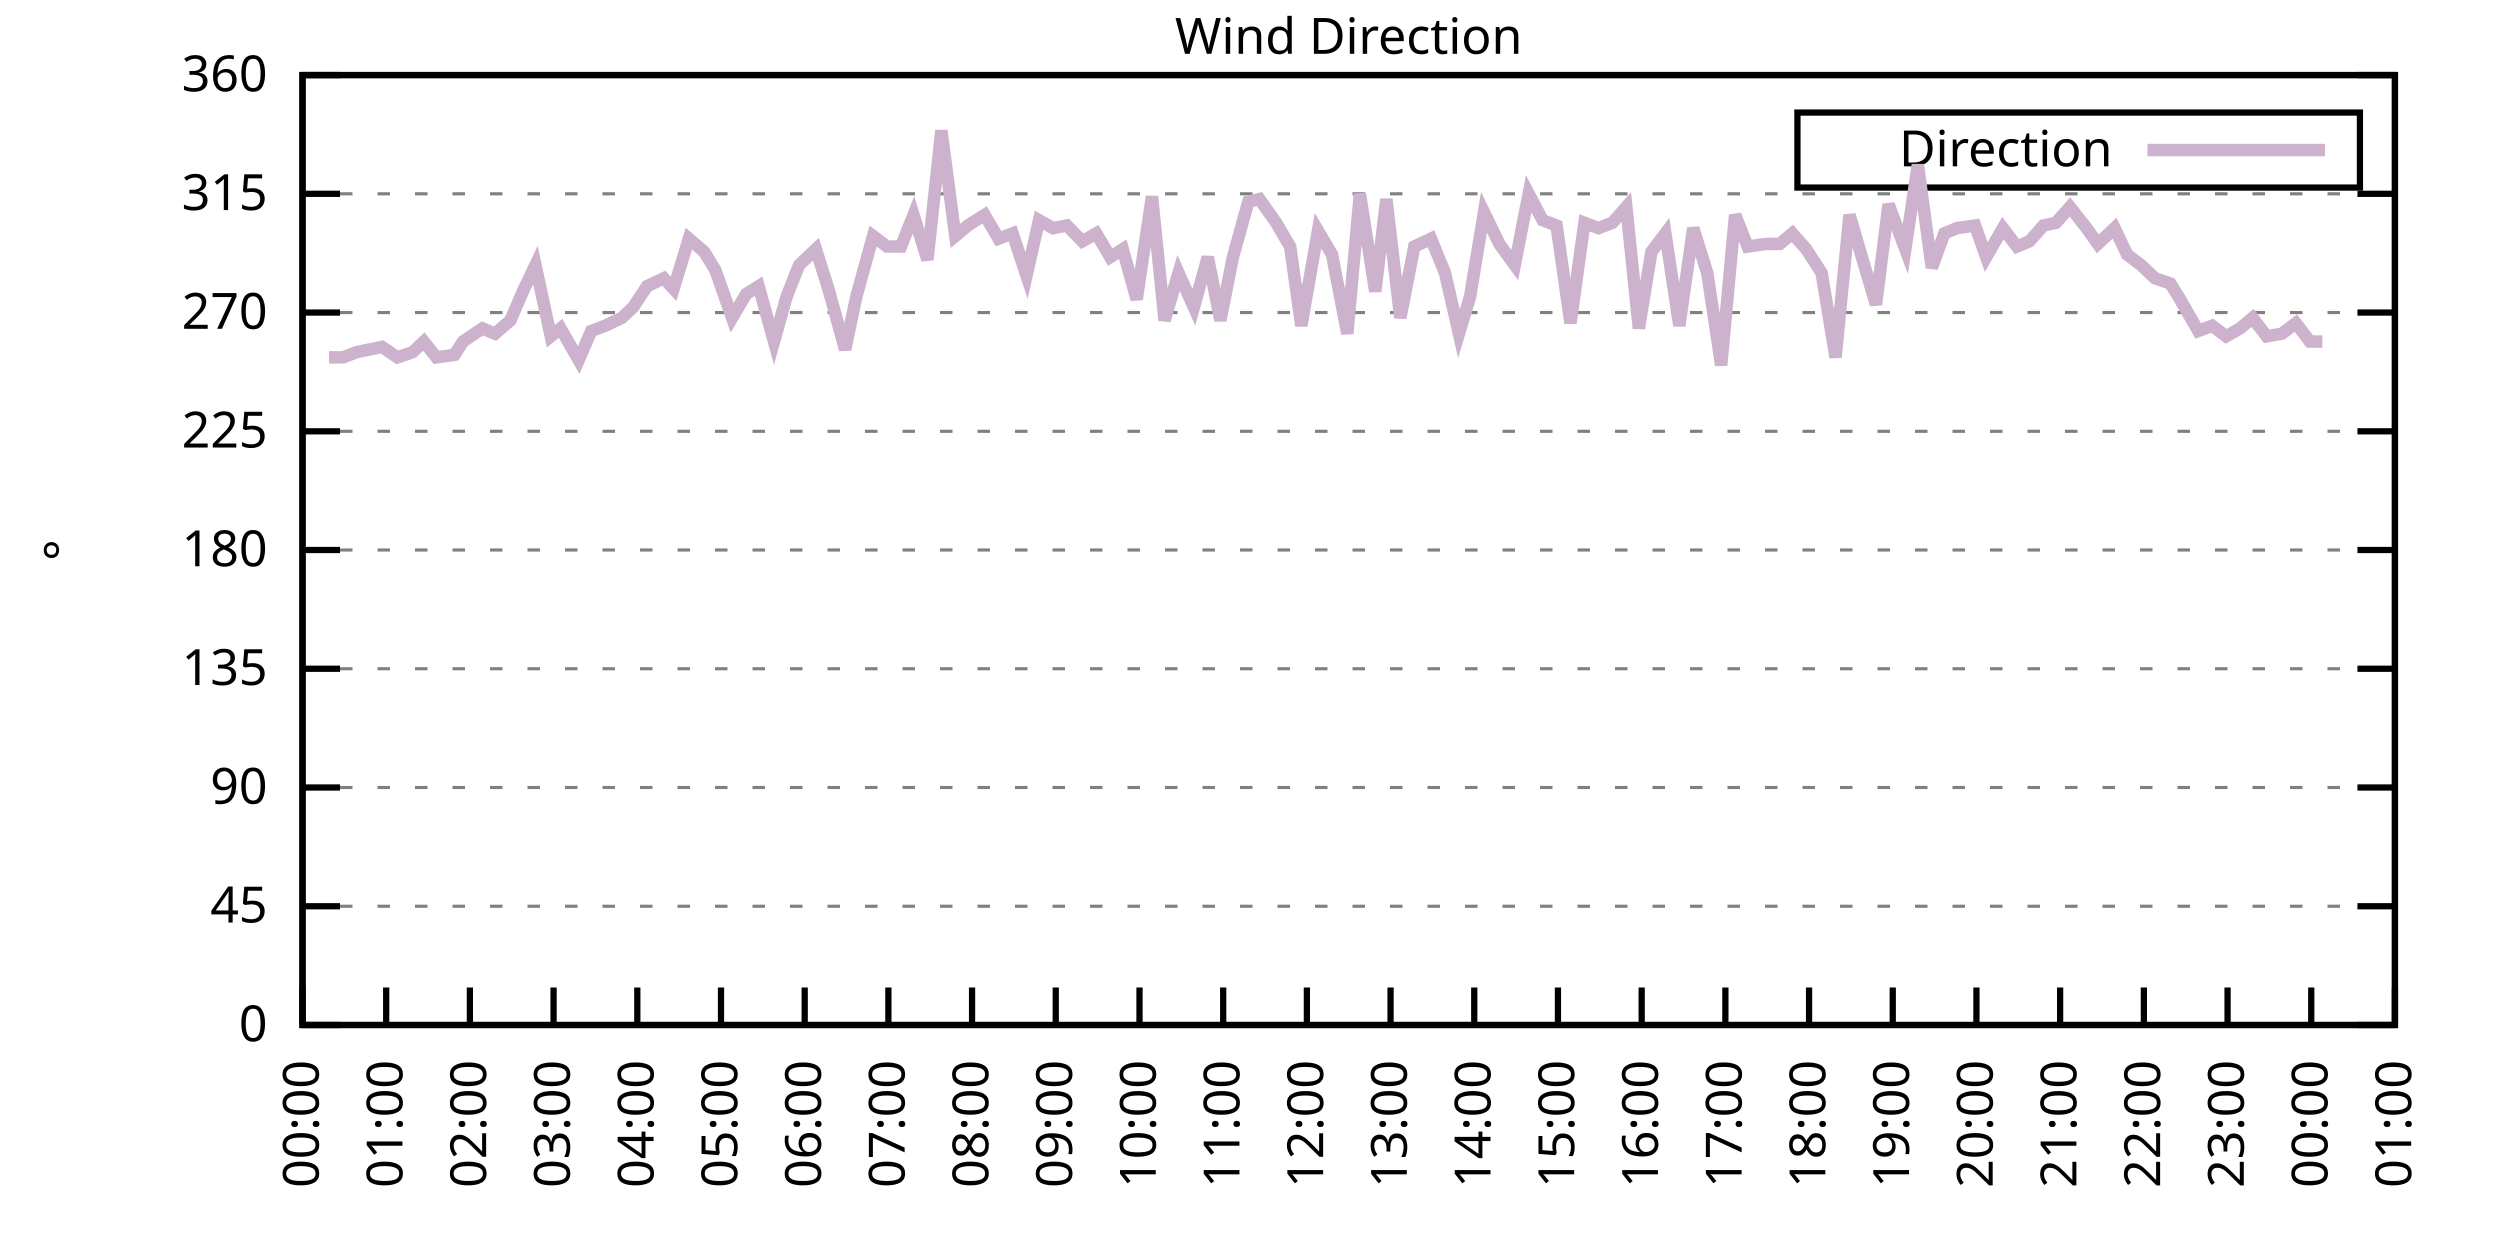
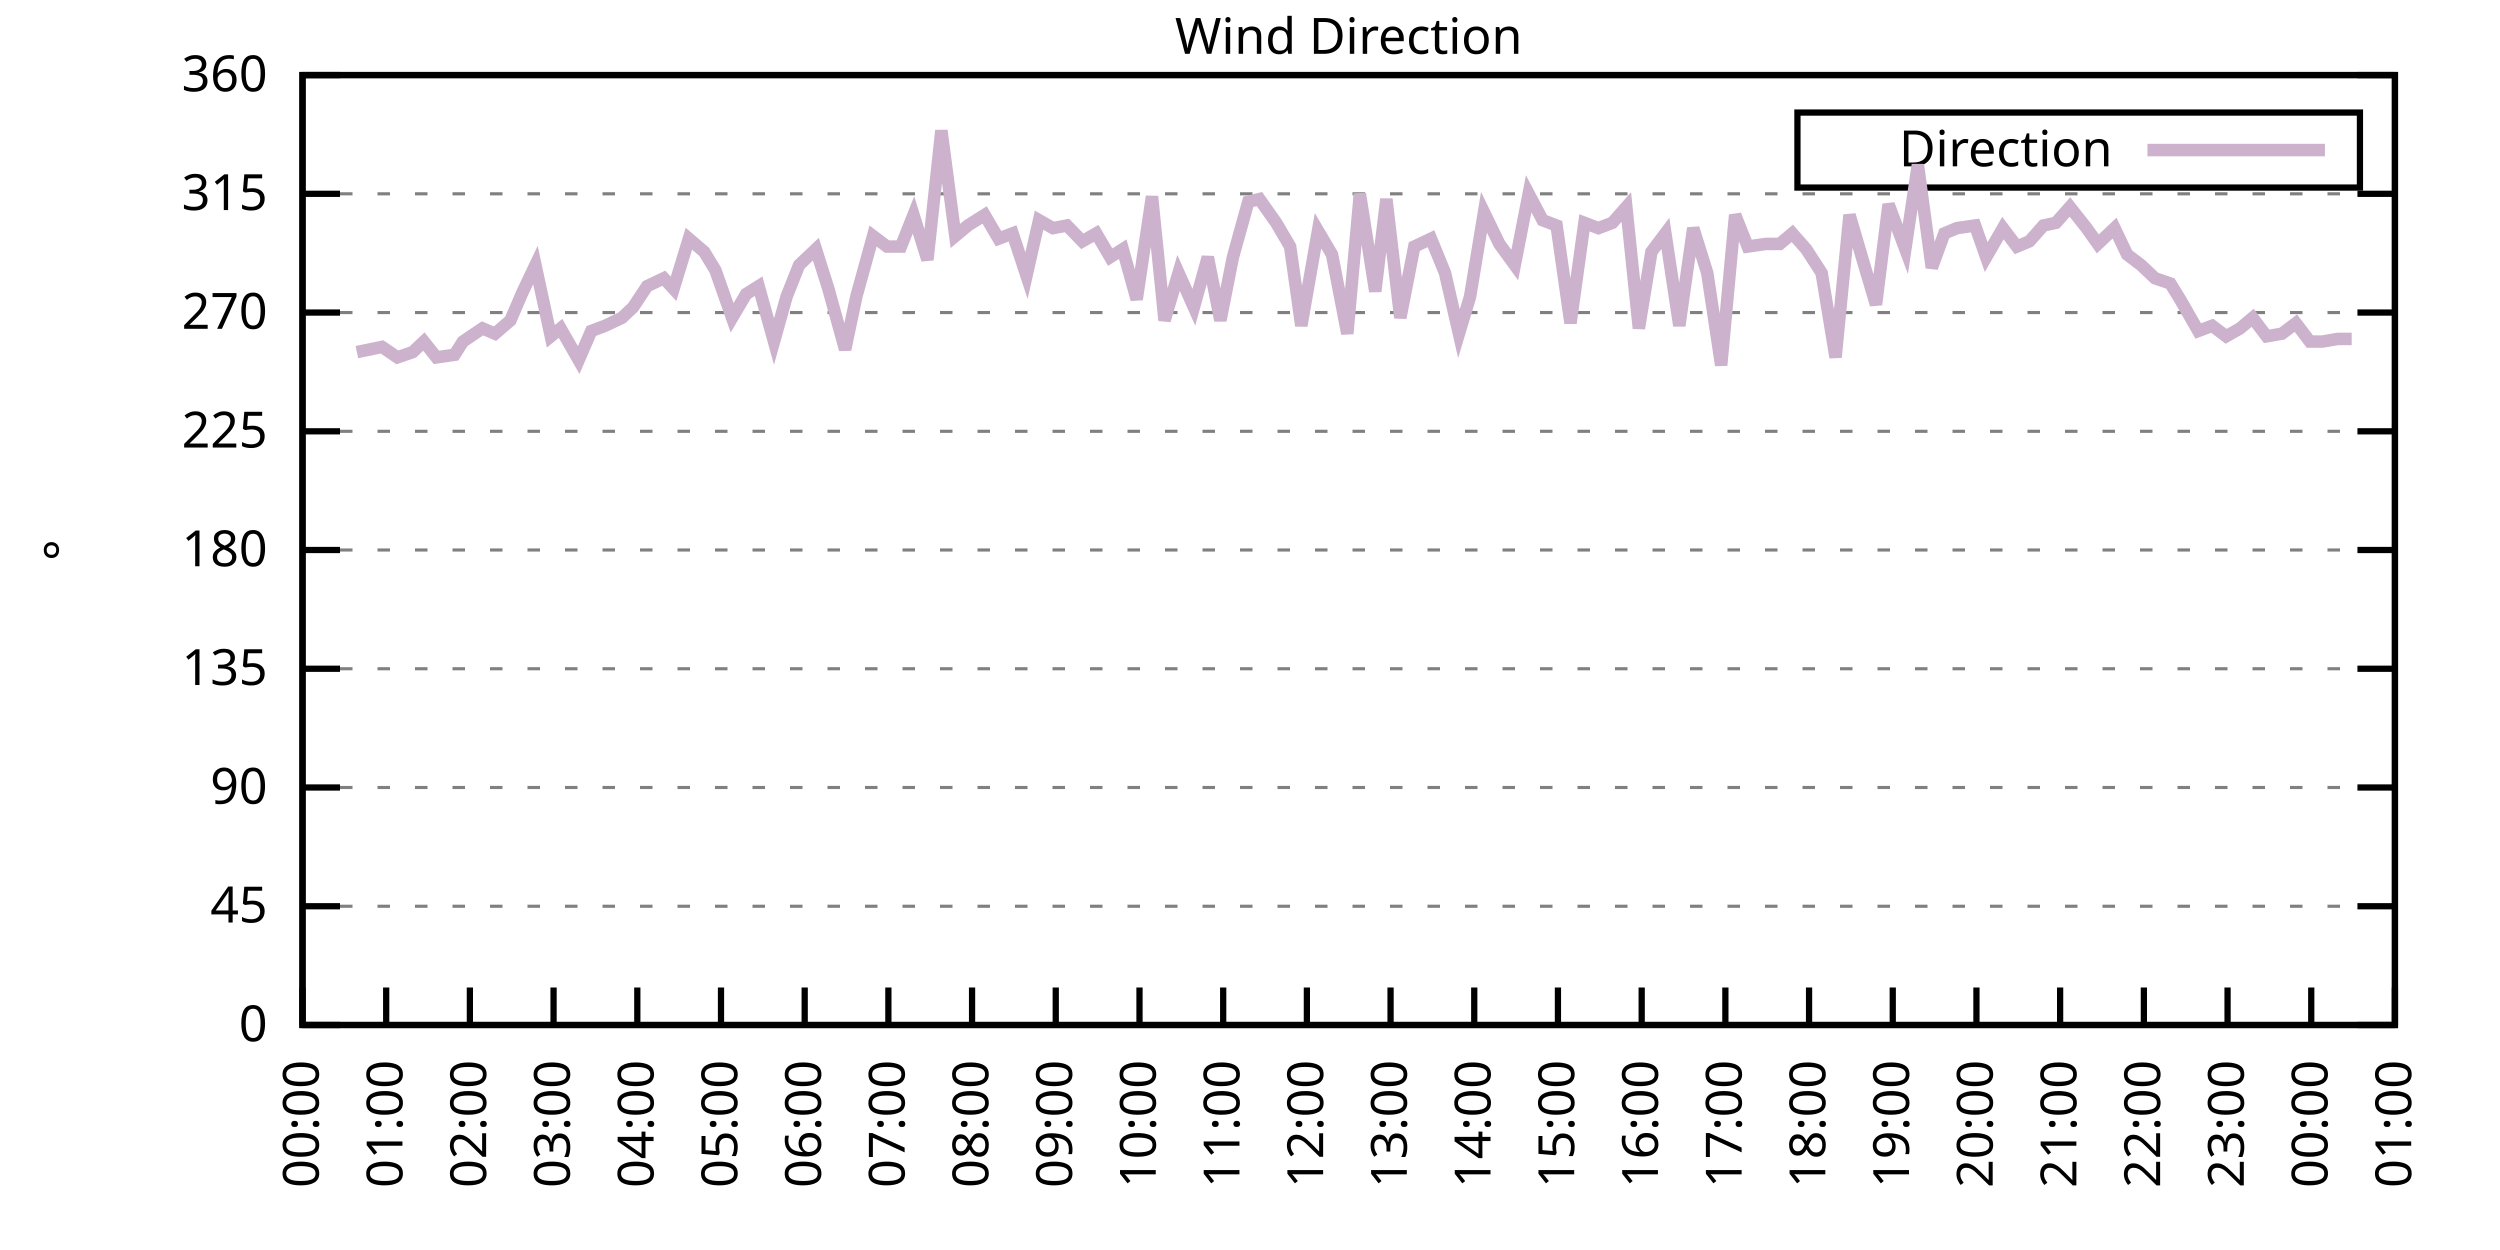
<svg xmlns="http://www.w3.org/2000/svg" xmlns:xlink="http://www.w3.org/1999/xlink" width="400" height="200" viewBox="0 0 400 200">
  <g id="gnuplot_canvas">
    <rect x="0" y="0" width="400" height="200" fill="none" />
    <defs>
      <circle id="gpDot" r="0.5" stroke-width="0.5" stroke="currentColor" />
      <path id="gpPt0" stroke-width="0.333" stroke="currentColor" d="M-1,0 h2 M0,-1 v2" />
      <path id="gpPt1" stroke-width="0.333" stroke="currentColor" d="M-1,-1 L1,1 M1,-1 L-1,1" />
      <path id="gpPt2" stroke-width="0.333" stroke="currentColor" d="M-1,0 L1,0 M0,-1 L0,1 M-1,-1 L1,1 M-1,1 L1,-1" />
      <rect id="gpPt3" stroke-width="0.333" stroke="currentColor" x="-1" y="-1" width="2" height="2" />
      <rect id="gpPt4" stroke-width="0.333" stroke="currentColor" fill="currentColor" x="-1" y="-1" width="2" height="2" />
      <circle id="gpPt5" stroke-width="0.333" stroke="currentColor" cx="0" cy="0" r="1" />
      <use xlink:href="#gpPt5" id="gpPt6" fill="currentColor" stroke="none" />
      <path id="gpPt7" stroke-width="0.333" stroke="currentColor" d="M0,-1.33 L-1.33,0.67 L1.33,0.67 z" />
      <use xlink:href="#gpPt7" id="gpPt8" fill="currentColor" stroke="none" />
      <use xlink:href="#gpPt7" id="gpPt9" stroke="currentColor" transform="rotate(180)" />
      <use xlink:href="#gpPt9" id="gpPt10" fill="currentColor" stroke="none" />
      <use xlink:href="#gpPt3" id="gpPt11" stroke="currentColor" transform="rotate(45)" />
      <use xlink:href="#gpPt11" id="gpPt12" fill="currentColor" stroke="none" />
      <path id="gpPt13" stroke-width="0.333" stroke="currentColor" d="M0,1.330 L1.265,0.411 L0.782,-1.067 L-0.782,-1.076 L-1.265,0.411 z" />
      <use xlink:href="#gpPt13" id="gpPt14" fill="currentColor" stroke="none" />
      <filter id="textbox" filterUnits="objectBoundingBox" x="0" y="0" height="1" width="1">
        <feFlood flood-color="white" flood-opacity="1" result="bgnd" />
        <feComposite in="SourceGraphic" in2="bgnd" operator="atop" />
      </filter>
      <filter id="greybox" filterUnits="objectBoundingBox" x="0" y="0" height="1" width="1">
        <feFlood flood-color="lightgrey" flood-opacity="1" result="grey" />
        <feComposite in="SourceGraphic" in2="grey" operator="atop" />
      </filter>
    </defs>
    <g fill="none" color="white" stroke="currentColor" stroke-width="1.00" stroke-linecap="butt" stroke-linejoin="miter">
</g>
    <g fill="none" color="black" stroke="currentColor" stroke-width="1.00" stroke-linecap="butt" stroke-linejoin="miter">
      <g stroke="none" shape-rendering="crispEdges">
        <polygon fill="rgb(255, 255, 255)" points="48.40,164.00 383.18,164.00 383.18,12.02 48.40,12.02 " />
      </g>
    </g>
    <g fill="none" color="black" stroke="currentColor" stroke-width="1.00" stroke-linecap="butt" stroke-linejoin="miter">
</g>
    <g fill="none" color="black" stroke="black" stroke-width="0.50" stroke-linecap="butt" stroke-linejoin="miter">
</g>
    <g fill="none" color="gray" stroke="currentColor" stroke-width="0.50" stroke-linecap="butt" stroke-linejoin="miter">
      <path stroke="gray" stroke-dasharray="2,4" class="gridline" d="M48.40,164.00 L383.19,164.00  " />
    </g>
    <g fill="none" color="gray" stroke="gray" stroke-width="1.00" stroke-linecap="butt" stroke-linejoin="miter">
</g>
    <g fill="none" color="black" stroke="currentColor" stroke-width="1.00" stroke-linecap="butt" stroke-linejoin="miter">
      <path stroke="black" d="M48.40,164.00 L54.40,164.00 M383.19,164.00 L377.19,164.00  " />
      <g transform="translate(42.80,166.60)" stroke="none" fill="black" font-family="Sans" font-size="8.00" text-anchor="end">
        <text>
          <tspan font-family="Sans"> 0</tspan>
        </text>
      </g>
    </g>
    <g fill="none" color="black" stroke="currentColor" stroke-width="1.00" stroke-linecap="butt" stroke-linejoin="miter">
</g>
    <g fill="none" color="black" stroke="black" stroke-width="0.50" stroke-linecap="butt" stroke-linejoin="miter">
</g>
    <g fill="none" color="gray" stroke="currentColor" stroke-width="0.50" stroke-linecap="butt" stroke-linejoin="miter">
      <path stroke="gray" stroke-dasharray="2,4" class="gridline" d="M48.40,145.00 L383.19,145.00  " />
    </g>
    <g fill="none" color="gray" stroke="gray" stroke-width="1.00" stroke-linecap="butt" stroke-linejoin="miter">
</g>
    <g fill="none" color="black" stroke="currentColor" stroke-width="1.00" stroke-linecap="butt" stroke-linejoin="miter">
      <path stroke="black" d="M48.40,145.00 L54.40,145.00 M383.19,145.00 L377.19,145.00  " />
      <g transform="translate(42.80,147.60)" stroke="none" fill="black" font-family="Sans" font-size="8.00" text-anchor="end">
        <text>
          <tspan font-family="Sans"> 45</tspan>
        </text>
      </g>
    </g>
    <g fill="none" color="black" stroke="currentColor" stroke-width="1.00" stroke-linecap="butt" stroke-linejoin="miter">
</g>
    <g fill="none" color="black" stroke="black" stroke-width="0.50" stroke-linecap="butt" stroke-linejoin="miter">
</g>
    <g fill="none" color="gray" stroke="currentColor" stroke-width="0.50" stroke-linecap="butt" stroke-linejoin="miter">
      <path stroke="gray" stroke-dasharray="2,4" class="gridline" d="M48.40,126.00 L383.19,126.00  " />
    </g>
    <g fill="none" color="gray" stroke="gray" stroke-width="1.00" stroke-linecap="butt" stroke-linejoin="miter">
</g>
    <g fill="none" color="black" stroke="currentColor" stroke-width="1.00" stroke-linecap="butt" stroke-linejoin="miter">
      <path stroke="black" d="M48.40,126.00 L54.40,126.00 M383.19,126.00 L377.19,126.00  " />
      <g transform="translate(42.80,128.60)" stroke="none" fill="black" font-family="Sans" font-size="8.00" text-anchor="end">
        <text>
          <tspan font-family="Sans"> 90</tspan>
        </text>
      </g>
    </g>
    <g fill="none" color="black" stroke="currentColor" stroke-width="1.00" stroke-linecap="butt" stroke-linejoin="miter">
</g>
    <g fill="none" color="black" stroke="black" stroke-width="0.50" stroke-linecap="butt" stroke-linejoin="miter">
</g>
    <g fill="none" color="gray" stroke="currentColor" stroke-width="0.50" stroke-linecap="butt" stroke-linejoin="miter">
      <path stroke="gray" stroke-dasharray="2,4" class="gridline" d="M48.40,107.00 L383.19,107.00  " />
    </g>
    <g fill="none" color="gray" stroke="gray" stroke-width="1.00" stroke-linecap="butt" stroke-linejoin="miter">
</g>
    <g fill="none" color="black" stroke="currentColor" stroke-width="1.00" stroke-linecap="butt" stroke-linejoin="miter">
      <path stroke="black" d="M48.40,107.00 L54.40,107.00 M383.19,107.00 L377.19,107.00  " />
      <g transform="translate(42.80,109.60)" stroke="none" fill="black" font-family="Sans" font-size="8.00" text-anchor="end">
        <text>
          <tspan font-family="Sans"> 135</tspan>
        </text>
      </g>
    </g>
    <g fill="none" color="black" stroke="currentColor" stroke-width="1.00" stroke-linecap="butt" stroke-linejoin="miter">
</g>
    <g fill="none" color="black" stroke="black" stroke-width="0.50" stroke-linecap="butt" stroke-linejoin="miter">
</g>
    <g fill="none" color="gray" stroke="currentColor" stroke-width="0.50" stroke-linecap="butt" stroke-linejoin="miter">
      <path stroke="gray" stroke-dasharray="2,4" class="gridline" d="M48.40,88.00 L383.19,88.00  " />
    </g>
    <g fill="none" color="gray" stroke="gray" stroke-width="1.00" stroke-linecap="butt" stroke-linejoin="miter">
</g>
    <g fill="none" color="black" stroke="currentColor" stroke-width="1.00" stroke-linecap="butt" stroke-linejoin="miter">
      <path stroke="black" d="M48.40,88.00 L54.40,88.00 M383.19,88.00 L377.19,88.00  " />
      <g transform="translate(42.80,90.60)" stroke="none" fill="black" font-family="Sans" font-size="8.00" text-anchor="end">
        <text>
          <tspan font-family="Sans"> 180</tspan>
        </text>
      </g>
    </g>
    <g fill="none" color="black" stroke="currentColor" stroke-width="1.00" stroke-linecap="butt" stroke-linejoin="miter">
</g>
    <g fill="none" color="black" stroke="black" stroke-width="0.50" stroke-linecap="butt" stroke-linejoin="miter">
</g>
    <g fill="none" color="gray" stroke="currentColor" stroke-width="0.50" stroke-linecap="butt" stroke-linejoin="miter">
      <path stroke="gray" stroke-dasharray="2,4" class="gridline" d="M48.40,69.01 L383.19,69.01  " />
    </g>
    <g fill="none" color="gray" stroke="gray" stroke-width="1.00" stroke-linecap="butt" stroke-linejoin="miter">
</g>
    <g fill="none" color="black" stroke="currentColor" stroke-width="1.00" stroke-linecap="butt" stroke-linejoin="miter">
      <path stroke="black" d="M48.40,69.01 L54.40,69.01 M383.19,69.01 L377.19,69.01  " />
      <g transform="translate(42.80,71.61)" stroke="none" fill="black" font-family="Sans" font-size="8.00" text-anchor="end">
        <text>
          <tspan font-family="Sans"> 225</tspan>
        </text>
      </g>
    </g>
    <g fill="none" color="black" stroke="currentColor" stroke-width="1.00" stroke-linecap="butt" stroke-linejoin="miter">
</g>
    <g fill="none" color="black" stroke="black" stroke-width="0.50" stroke-linecap="butt" stroke-linejoin="miter">
</g>
    <g fill="none" color="gray" stroke="currentColor" stroke-width="0.50" stroke-linecap="butt" stroke-linejoin="miter">
      <path stroke="gray" stroke-dasharray="2,4" class="gridline" d="M48.40,50.01 L383.19,50.01  " />
    </g>
    <g fill="none" color="gray" stroke="gray" stroke-width="1.00" stroke-linecap="butt" stroke-linejoin="miter">
</g>
    <g fill="none" color="black" stroke="currentColor" stroke-width="1.00" stroke-linecap="butt" stroke-linejoin="miter">
      <path stroke="black" d="M48.40,50.01 L54.40,50.01 M383.19,50.01 L377.19,50.01  " />
      <g transform="translate(42.80,52.61)" stroke="none" fill="black" font-family="Sans" font-size="8.00" text-anchor="end">
        <text>
          <tspan font-family="Sans"> 270</tspan>
        </text>
      </g>
    </g>
    <g fill="none" color="black" stroke="currentColor" stroke-width="1.00" stroke-linecap="butt" stroke-linejoin="miter">
</g>
    <g fill="none" color="black" stroke="black" stroke-width="0.50" stroke-linecap="butt" stroke-linejoin="miter">
</g>
    <g fill="none" color="gray" stroke="currentColor" stroke-width="0.50" stroke-linecap="butt" stroke-linejoin="miter">
      <path stroke="gray" stroke-dasharray="2,4" class="gridline" d="M48.40,31.01 L383.19,31.01  " />
    </g>
    <g fill="none" color="gray" stroke="gray" stroke-width="1.00" stroke-linecap="butt" stroke-linejoin="miter">
</g>
    <g fill="none" color="black" stroke="currentColor" stroke-width="1.00" stroke-linecap="butt" stroke-linejoin="miter">
      <path stroke="black" d="M48.40,31.01 L54.40,31.01 M383.19,31.01 L377.19,31.01  " />
      <g transform="translate(42.80,33.61)" stroke="none" fill="black" font-family="Sans" font-size="8.00" text-anchor="end">
        <text>
          <tspan font-family="Sans"> 315</tspan>
        </text>
      </g>
    </g>
    <g fill="none" color="black" stroke="currentColor" stroke-width="1.00" stroke-linecap="butt" stroke-linejoin="miter">
</g>
    <g fill="none" color="black" stroke="black" stroke-width="0.50" stroke-linecap="butt" stroke-linejoin="miter">
</g>
    <g fill="none" color="gray" stroke="currentColor" stroke-width="0.50" stroke-linecap="butt" stroke-linejoin="miter">
      <path stroke="gray" stroke-dasharray="2,4" class="gridline" d="M48.40,12.01 L383.19,12.01  " />
    </g>
    <g fill="none" color="gray" stroke="gray" stroke-width="1.00" stroke-linecap="butt" stroke-linejoin="miter">
</g>
    <g fill="none" color="black" stroke="currentColor" stroke-width="1.00" stroke-linecap="butt" stroke-linejoin="miter">
      <path stroke="black" d="M48.40,12.01 L54.40,12.01 M383.19,12.01 L377.19,12.01  " />
      <g transform="translate(42.80,14.61)" stroke="none" fill="black" font-family="Sans" font-size="8.00" text-anchor="end">
        <text>
          <tspan font-family="Sans"> 360</tspan>
        </text>
      </g>
    </g>
    <g fill="none" color="black" stroke="currentColor" stroke-width="1.00" stroke-linecap="butt" stroke-linejoin="miter">
      <path stroke="black" d="M48.40,164.00 L48.40,158.00  " />
      <g transform="translate(51.00,169.60) rotate(270.00)" stroke="none" fill="black" font-family="Sans" font-size="8.00" text-anchor="end">
        <text>
          <tspan font-family="Sans">00:00</tspan>
        </text>
      </g>
    </g>
    <g fill="none" color="black" stroke="currentColor" stroke-width="1.00" stroke-linecap="butt" stroke-linejoin="miter">
      <path stroke="black" d="M61.79,164.00 L61.79,158.00  " />
      <g transform="translate(64.39,169.60) rotate(270.00)" stroke="none" fill="black" font-family="Sans" font-size="8.00" text-anchor="end">
        <text>
          <tspan font-family="Sans">01:00</tspan>
        </text>
      </g>
    </g>
    <g fill="none" color="black" stroke="currentColor" stroke-width="1.00" stroke-linecap="butt" stroke-linejoin="miter">
      <path stroke="black" d="M75.18,164.00 L75.18,158.00  " />
      <g transform="translate(77.78,169.60) rotate(270.00)" stroke="none" fill="black" font-family="Sans" font-size="8.00" text-anchor="end">
        <text>
          <tspan font-family="Sans">02:00</tspan>
        </text>
      </g>
    </g>
    <g fill="none" color="black" stroke="currentColor" stroke-width="1.00" stroke-linecap="butt" stroke-linejoin="miter">
      <path stroke="black" d="M88.57,164.00 L88.57,158.00  " />
      <g transform="translate(91.17,169.60) rotate(270.00)" stroke="none" fill="black" font-family="Sans" font-size="8.00" text-anchor="end">
        <text>
          <tspan font-family="Sans">03:00</tspan>
        </text>
      </g>
    </g>
    <g fill="none" color="black" stroke="currentColor" stroke-width="1.00" stroke-linecap="butt" stroke-linejoin="miter">
      <path stroke="black" d="M101.97,164.00 L101.97,158.00  " />
      <g transform="translate(104.57,169.60) rotate(270.00)" stroke="none" fill="black" font-family="Sans" font-size="8.00" text-anchor="end">
        <text>
          <tspan font-family="Sans">04:00</tspan>
        </text>
      </g>
    </g>
    <g fill="none" color="black" stroke="currentColor" stroke-width="1.00" stroke-linecap="butt" stroke-linejoin="miter">
      <path stroke="black" d="M115.36,164.00 L115.36,158.00  " />
      <g transform="translate(117.96,169.60) rotate(270.00)" stroke="none" fill="black" font-family="Sans" font-size="8.00" text-anchor="end">
        <text>
          <tspan font-family="Sans">05:00</tspan>
        </text>
      </g>
    </g>
    <g fill="none" color="black" stroke="currentColor" stroke-width="1.00" stroke-linecap="butt" stroke-linejoin="miter">
      <path stroke="black" d="M128.75,164.00 L128.75,158.00  " />
      <g transform="translate(131.35,169.60) rotate(270.00)" stroke="none" fill="black" font-family="Sans" font-size="8.00" text-anchor="end">
        <text>
          <tspan font-family="Sans">06:00</tspan>
        </text>
      </g>
    </g>
    <g fill="none" color="black" stroke="currentColor" stroke-width="1.00" stroke-linecap="butt" stroke-linejoin="miter">
      <path stroke="black" d="M142.14,164.00 L142.14,158.00  " />
      <g transform="translate(144.74,169.60) rotate(270.00)" stroke="none" fill="black" font-family="Sans" font-size="8.00" text-anchor="end">
        <text>
          <tspan font-family="Sans">07:00</tspan>
        </text>
      </g>
    </g>
    <g fill="none" color="black" stroke="currentColor" stroke-width="1.00" stroke-linecap="butt" stroke-linejoin="miter">
      <path stroke="black" d="M155.53,164.00 L155.53,158.00  " />
      <g transform="translate(158.13,169.60) rotate(270.00)" stroke="none" fill="black" font-family="Sans" font-size="8.00" text-anchor="end">
        <text>
          <tspan font-family="Sans">08:00</tspan>
        </text>
      </g>
    </g>
    <g fill="none" color="black" stroke="currentColor" stroke-width="1.00" stroke-linecap="butt" stroke-linejoin="miter">
      <path stroke="black" d="M168.92,164.00 L168.92,158.00  " />
      <g transform="translate(171.52,169.60) rotate(270.00)" stroke="none" fill="black" font-family="Sans" font-size="8.00" text-anchor="end">
        <text>
          <tspan font-family="Sans">09:00</tspan>
        </text>
      </g>
    </g>
    <g fill="none" color="black" stroke="currentColor" stroke-width="1.00" stroke-linecap="butt" stroke-linejoin="miter">
      <path stroke="black" d="M182.32,164.00 L182.32,158.00  " />
      <g transform="translate(184.92,169.60) rotate(270.00)" stroke="none" fill="black" font-family="Sans" font-size="8.00" text-anchor="end">
        <text>
          <tspan font-family="Sans">10:00</tspan>
        </text>
      </g>
    </g>
    <g fill="none" color="black" stroke="currentColor" stroke-width="1.00" stroke-linecap="butt" stroke-linejoin="miter">
      <path stroke="black" d="M195.71,164.00 L195.71,158.00  " />
      <g transform="translate(198.31,169.60) rotate(270.00)" stroke="none" fill="black" font-family="Sans" font-size="8.00" text-anchor="end">
        <text>
          <tspan font-family="Sans">11:00</tspan>
        </text>
      </g>
    </g>
    <g fill="none" color="black" stroke="currentColor" stroke-width="1.00" stroke-linecap="butt" stroke-linejoin="miter">
      <path stroke="black" d="M209.10,164.00 L209.10,158.00  " />
      <g transform="translate(211.70,169.60) rotate(270.00)" stroke="none" fill="black" font-family="Sans" font-size="8.00" text-anchor="end">
        <text>
          <tspan font-family="Sans">12:00</tspan>
        </text>
      </g>
    </g>
    <g fill="none" color="black" stroke="currentColor" stroke-width="1.00" stroke-linecap="butt" stroke-linejoin="miter">
      <path stroke="black" d="M222.49,164.00 L222.49,158.00  " />
      <g transform="translate(225.09,169.60) rotate(270.00)" stroke="none" fill="black" font-family="Sans" font-size="8.00" text-anchor="end">
        <text>
          <tspan font-family="Sans">13:00</tspan>
        </text>
      </g>
    </g>
    <g fill="none" color="black" stroke="currentColor" stroke-width="1.00" stroke-linecap="butt" stroke-linejoin="miter">
      <path stroke="black" d="M235.88,164.00 L235.88,158.00  " />
      <g transform="translate(238.48,169.60) rotate(270.00)" stroke="none" fill="black" font-family="Sans" font-size="8.00" text-anchor="end">
        <text>
          <tspan font-family="Sans">14:00</tspan>
        </text>
      </g>
    </g>
    <g fill="none" color="black" stroke="currentColor" stroke-width="1.00" stroke-linecap="butt" stroke-linejoin="miter">
      <path stroke="black" d="M249.27,164.00 L249.27,158.00  " />
      <g transform="translate(251.87,169.60) rotate(270.00)" stroke="none" fill="black" font-family="Sans" font-size="8.00" text-anchor="end">
        <text>
          <tspan font-family="Sans">15:00</tspan>
        </text>
      </g>
    </g>
    <g fill="none" color="black" stroke="currentColor" stroke-width="1.00" stroke-linecap="butt" stroke-linejoin="miter">
      <path stroke="black" d="M262.67,164.00 L262.67,158.00  " />
      <g transform="translate(265.27,169.60) rotate(270.00)" stroke="none" fill="black" font-family="Sans" font-size="8.00" text-anchor="end">
        <text>
          <tspan font-family="Sans">16:00</tspan>
        </text>
      </g>
    </g>
    <g fill="none" color="black" stroke="currentColor" stroke-width="1.00" stroke-linecap="butt" stroke-linejoin="miter">
      <path stroke="black" d="M276.06,164.00 L276.06,158.00  " />
      <g transform="translate(278.66,169.60) rotate(270.00)" stroke="none" fill="black" font-family="Sans" font-size="8.00" text-anchor="end">
        <text>
          <tspan font-family="Sans">17:00</tspan>
        </text>
      </g>
    </g>
    <g fill="none" color="black" stroke="currentColor" stroke-width="1.00" stroke-linecap="butt" stroke-linejoin="miter">
      <path stroke="black" d="M289.45,164.00 L289.45,158.00  " />
      <g transform="translate(292.05,169.60) rotate(270.00)" stroke="none" fill="black" font-family="Sans" font-size="8.00" text-anchor="end">
        <text>
          <tspan font-family="Sans">18:00</tspan>
        </text>
      </g>
    </g>
    <g fill="none" color="black" stroke="currentColor" stroke-width="1.00" stroke-linecap="butt" stroke-linejoin="miter">
      <path stroke="black" d="M302.84,164.00 L302.84,158.00  " />
      <g transform="translate(305.44,169.60) rotate(270.00)" stroke="none" fill="black" font-family="Sans" font-size="8.00" text-anchor="end">
        <text>
          <tspan font-family="Sans">19:00</tspan>
        </text>
      </g>
    </g>
    <g fill="none" color="black" stroke="currentColor" stroke-width="1.00" stroke-linecap="butt" stroke-linejoin="miter">
      <path stroke="black" d="M316.23,164.00 L316.23,158.00  " />
      <g transform="translate(318.83,169.60) rotate(270.00)" stroke="none" fill="black" font-family="Sans" font-size="8.00" text-anchor="end">
        <text>
          <tspan font-family="Sans">20:00</tspan>
        </text>
      </g>
    </g>
    <g fill="none" color="black" stroke="currentColor" stroke-width="1.00" stroke-linecap="butt" stroke-linejoin="miter">
      <path stroke="black" d="M329.62,164.00 L329.62,158.00  " />
      <g transform="translate(332.22,169.60) rotate(270.00)" stroke="none" fill="black" font-family="Sans" font-size="8.00" text-anchor="end">
        <text>
          <tspan font-family="Sans">21:00</tspan>
        </text>
      </g>
    </g>
    <g fill="none" color="black" stroke="currentColor" stroke-width="1.00" stroke-linecap="butt" stroke-linejoin="miter">
      <path stroke="black" d="M343.02,164.00 L343.02,158.00  " />
      <g transform="translate(345.62,169.60) rotate(270.00)" stroke="none" fill="black" font-family="Sans" font-size="8.00" text-anchor="end">
        <text>
          <tspan font-family="Sans">22:00</tspan>
        </text>
      </g>
    </g>
    <g fill="none" color="black" stroke="currentColor" stroke-width="1.00" stroke-linecap="butt" stroke-linejoin="miter">
      <path stroke="black" d="M356.41,164.00 L356.41,158.00  " />
      <g transform="translate(359.01,169.60) rotate(270.00)" stroke="none" fill="black" font-family="Sans" font-size="8.00" text-anchor="end">
        <text>
          <tspan font-family="Sans">23:00</tspan>
        </text>
      </g>
    </g>
    <g fill="none" color="black" stroke="currentColor" stroke-width="1.00" stroke-linecap="butt" stroke-linejoin="miter">
      <path stroke="black" d="M369.80,164.00 L369.80,158.00  " />
      <g transform="translate(372.40,169.60) rotate(270.00)" stroke="none" fill="black" font-family="Sans" font-size="8.00" text-anchor="end">
        <text>
          <tspan font-family="Sans">00:00</tspan>
        </text>
      </g>
    </g>
    <g fill="none" color="black" stroke="currentColor" stroke-width="1.00" stroke-linecap="butt" stroke-linejoin="miter">
      <path stroke="black" d="M383.19,164.00 L383.19,158.00  " />
      <g transform="translate(385.79,169.60) rotate(270.00)" stroke="none" fill="black" font-family="Sans" font-size="8.00" text-anchor="end">
        <text>
          <tspan font-family="Sans">01:00</tspan>
        </text>
      </g>
    </g>
    <g fill="none" color="black" stroke="currentColor" stroke-width="1.00" stroke-linecap="butt" stroke-linejoin="miter">
</g>
    <g fill="none" color="black" stroke="currentColor" stroke-width="1.00" stroke-linecap="butt" stroke-linejoin="miter">
      <path stroke="black" d="M48.40,12.01 L48.40,164.00 L383.19,164.00 L383.19,12.01 L48.40,12.01 Z  " />
    </g>
    <g fill="none" color="black" stroke="currentColor" stroke-width="1.00" stroke-linecap="butt" stroke-linejoin="miter">
</g>
    <g fill="none" color="black" stroke="currentColor" stroke-width="1.00" stroke-linecap="butt" stroke-linejoin="miter">
      <path stroke="black" d="M287.59,30.01 L287.59,18.01 L377.59,18.01 L377.59,30.01 L287.59,30.01 Z  " />
    </g>
    <g id="Wind_direction_plot_1">
      <g fill="none" color="white" stroke="black" stroke-width="2.00" stroke-linecap="butt" stroke-linejoin="miter">
</g>
      <g fill="none" color="black" stroke="currentColor" stroke-width="2.00" stroke-linecap="butt" stroke-linejoin="miter">
        <g transform="translate(337.99,26.61)" stroke="none" fill="black" font-family="Sans" font-size="8.00" text-anchor="end">
          <text>
            <tspan font-family="Sans">Direction</tspan>
          </text>
        </g>
      </g>
      <g fill="none" color="black" stroke="currentColor" stroke-width="2.00" stroke-linecap="butt" stroke-linejoin="miter">
-         <path stroke="rgb(204, 178, 204)" d="M343.59,24.01 L371.99,24.01 M52.64,57.18 L54.87,57.18 L57.10,56.34 L61.12,55.50 L63.58,57.18 L66.03,56.34   L67.82,54.65 L69.83,57.18 L72.73,56.76 L74.07,54.65 L77.19,52.54 L79.20,53.39 L81.66,51.27 L83.66,46.63   L85.67,42.41 L88.13,53.81 L89.69,52.54 L92.59,57.61 L94.60,52.96 L96.83,52.12 L99.51,50.85 L101.30,49.16   L103.53,45.79 L106.21,44.52 L107.77,46.21 L110.22,38.19 L112.68,40.30 L114.47,43.25 L117.14,50.85 L119.38,47.05   L121.38,45.79 L123.84,54.65 L125.85,47.47 L127.86,42.41 L130.54,39.87 L132.54,46.21 L135.22,55.92 L137.01,47.47   L139.69,37.76 L141.92,39.45 L144.15,39.45 L146.16,34.39 L148.39,41.56 L150.62,20.88 L152.85,37.76 L154.86,36.08   L157.54,34.39 L159.77,38.19 L162.01,37.34 L164.24,44.10 L166.25,35.23 L168.48,36.50 L170.71,36.08 L173.17,38.61   L175.40,37.34 L177.63,41.14 L179.64,39.87 L181.87,47.90 L184.32,31.43 L186.33,51.27 L188.57,43.67 L191.02,49.16   L193.25,41.14 L195.26,51.27 L197.27,41.14 L199.73,32.28 L201.51,31.85 L204.19,35.65 L206.42,39.45 L208.21,52.12   L210.88,36.92 L213.12,40.72 L215.57,53.39 L217.58,31.01 L220.04,46.63 L221.82,31.85 L224.05,50.85 L226.29,39.45   L228.96,38.19 L231.20,43.67 L233.43,53.39 L235.21,47.47 L237.44,33.96 L239.90,39.03 L242.36,42.41 L244.59,31.01   L246.82,35.23 L249.05,36.08 L251.28,51.70 L253.51,35.65 L255.75,36.50 L257.98,35.65 L260.21,33.12 L262.22,52.54   L264.23,40.30 L266.46,37.34 L268.69,52.12 L270.92,36.50 L273.16,43.67 L275.39,58.45 L277.62,34.39 L279.63,39.45   L282.53,39.03 L284.76,39.03 L286.77,37.34 L289.00,39.87 L291.46,43.67 L293.69,57.18 L295.92,34.39 L298.15,41.99   L300.16,48.74 L302.17,32.70 L304.85,39.87 L306.86,26.36 L309.09,42.83 L311.10,37.34 L313.11,36.50 L316.01,36.08   L317.79,41.14 L320.47,36.50 L322.70,39.45 L324.71,38.61 L326.95,36.08 L328.95,35.65 L331.19,33.12 L333.86,36.50   L335.65,39.03 L338.33,36.50 L340.34,40.72 L342.57,42.41 L344.80,44.52 L347.26,45.36 L348.82,47.90 L351.72,52.96   L353.95,52.12 L356.18,53.81 L358.42,52.54 L360.42,50.85 L362.66,53.81 L365.11,53.39 L367.34,51.70 L369.58,54.65   L371.58,54.65  " />
+         <path stroke="rgb(204, 178, 204)" d="M343.59,24.01 L371.99,24.01 M57.10,56.34 L61.12,55.50 L63.58,57.18 L66.03,56.34 L67.82,54.65 L69.83,57.18   L72.73,56.76 L74.07,54.65 L77.19,52.54 L79.20,53.39 L81.66,51.27 L83.66,46.63 L85.67,42.41 L88.13,53.81   L89.69,52.54 L92.59,57.61 L94.60,52.96 L96.83,52.12 L99.51,50.85 L101.30,49.16 L103.53,45.79 L106.21,44.52   L107.77,46.21 L110.22,38.19 L112.68,40.30 L114.47,43.25 L117.14,50.85 L119.38,47.05 L121.38,45.79 L123.84,54.65   L125.85,47.47 L127.86,42.41 L130.54,39.87 L132.54,46.21 L135.22,55.92 L137.01,47.47 L139.69,37.76 L141.92,39.45   L144.15,39.45 L146.16,34.39 L148.39,41.56 L150.62,20.88 L152.85,37.76 L154.86,36.08 L157.54,34.39 L159.77,38.19   L162.01,37.34 L164.24,44.10 L166.25,35.23 L168.48,36.50 L170.71,36.08 L173.17,38.61 L175.40,37.34 L177.63,41.14   L179.64,39.87 L181.87,47.90 L184.32,31.43 L186.33,51.27 L188.57,43.67 L191.02,49.16 L193.25,41.14 L195.26,51.27   L197.27,41.14 L199.73,32.28 L201.51,31.85 L204.19,35.65 L206.42,39.45 L208.21,52.12 L210.88,36.92 L213.12,40.72   L215.57,53.39 L217.58,31.01 L220.04,46.63 L221.82,31.85 L224.05,50.85 L226.29,39.45 L228.96,38.19 L231.20,43.67   L233.43,53.39 L235.21,47.47 L237.44,33.96 L239.90,39.03 L242.36,42.41 L244.59,31.01 L246.82,35.23 L249.05,36.08   L251.28,51.70 L253.51,35.65 L255.75,36.50 L257.98,35.65 L260.21,33.12 L262.22,52.54 L264.23,40.30 L266.46,37.34   L268.69,52.12 L270.92,36.50 L273.16,43.67 L275.39,58.45 L277.62,34.39 L279.63,39.45 L282.53,39.03 L284.76,39.03   L286.77,37.34 L289.00,39.87 L291.46,43.67 L293.69,57.18 L295.92,34.39 L298.15,41.99 L300.16,48.74 L302.17,32.70   L304.85,39.87 L306.86,26.36 L309.09,42.83 L311.10,37.34 L313.11,36.50 L316.01,36.08 L317.79,41.14 L320.47,36.50   L322.70,39.45 L324.71,38.61 L326.95,36.08 L328.95,35.65 L331.19,33.12 L333.86,36.50 L335.65,39.03 L338.33,36.50   L340.34,40.72 L342.57,42.41 L344.80,44.52 L347.26,45.36 L348.82,47.90 L351.72,52.96 L353.95,52.12 L356.18,53.81   L358.42,52.54 L360.42,50.85 L362.66,53.81 L365.11,53.39 L367.34,51.70 L369.58,54.65 L371.58,54.65 L374.04,54.23   L376.27,54.23  " />
      </g>
    </g>
    <g fill="none" color="black" stroke="currentColor" stroke-width="2.00" stroke-linecap="butt" stroke-linejoin="miter">
</g>
    <g fill="none" color="black" stroke="black" stroke-width="1.00" stroke-linecap="butt" stroke-linejoin="miter">
</g>
    <g fill="none" color="black" stroke="currentColor" stroke-width="1.00" stroke-linecap="butt" stroke-linejoin="miter">
      <path stroke="black" d="M48.40,12.01 L48.40,164.00 L383.19,164.00 L383.19,12.01 L48.40,12.01 Z  " />
      <g transform="translate(12.80,88.01) rotate(270.00)" stroke="none" fill="black" font-family="Sans" font-size="8.00" text-anchor="middle">
        <text>
          <tspan font-family="Sans">°</tspan>
        </text>
      </g>
    </g>
    <g fill="none" color="black" stroke="currentColor" stroke-width="1.00" stroke-linecap="butt" stroke-linejoin="miter">
</g>
    <g fill="none" color="black" stroke="currentColor" stroke-width="1.00" stroke-linecap="butt" stroke-linejoin="miter">
      <g transform="translate(215.79,8.61)" stroke="none" fill="black" font-family="Sans" font-size="8.00" text-anchor="middle">
        <text>
          <tspan font-family="Sans">Wind Direction</tspan>
        </text>
      </g>
    </g>
    <g fill="none" color="black" stroke="currentColor" stroke-width="1.00" stroke-linecap="butt" stroke-linejoin="miter">
</g>
  </g>
</svg>
